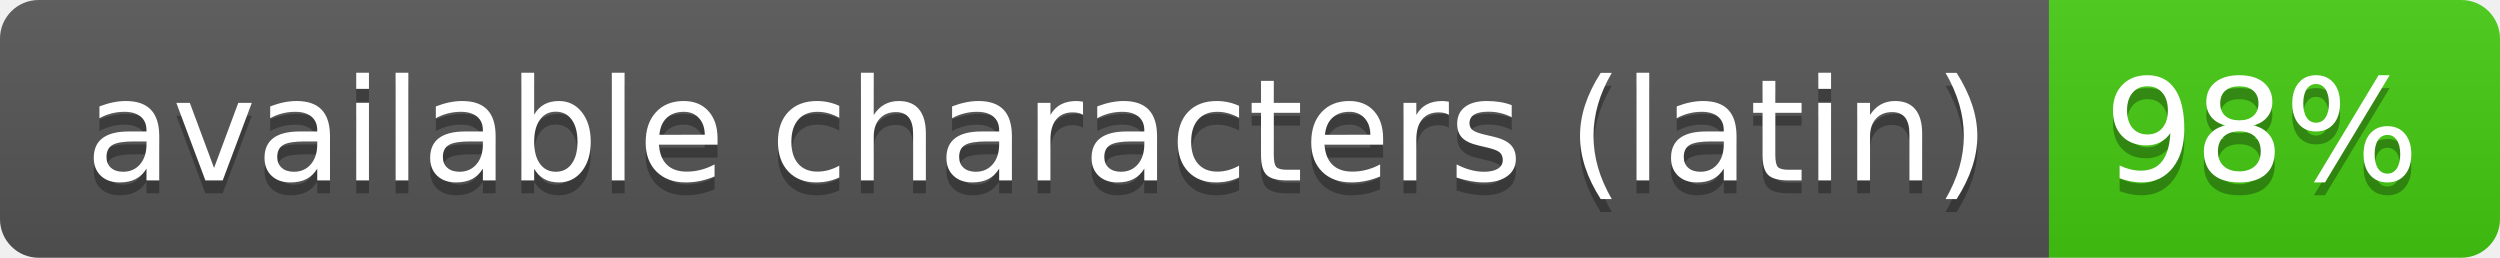
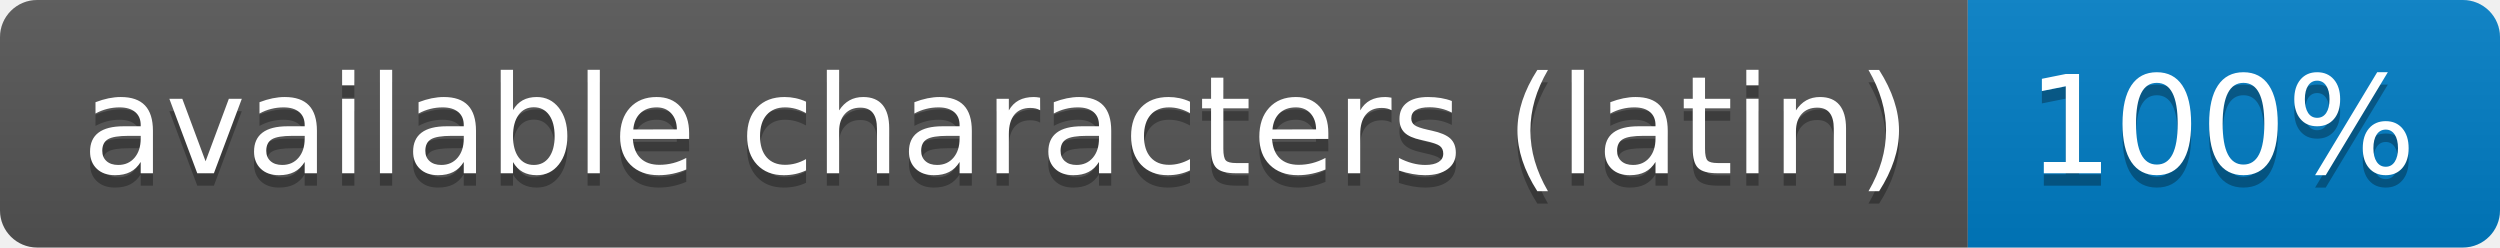
- <svg xmlns="http://www.w3.org/2000/svg" width="194" height="20" role="img" aria-label="available characters (latin): 98%">
+ <svg xmlns="http://www.w3.org/2000/svg" width="202" height="20" role="img" aria-label="available characters (latin): 100%">
  <linearGradient id="s" x2="0" y2="100%">
    <stop offset="0" stop-color="#bbb" stop-opacity=".1" />
    <stop offset="1" stop-opacity=".1" />
  </linearGradient>
  <clipPath id="r">
-     <rect width="194" height="20" rx="3" fill="#fff" />
+     <rect width="202" height="20" rx="3" fill="#fff" />
  </clipPath>
  <g clip-path="url(#r)">
    <rect width="159" height="20" fill="#555" />
-     <rect x="159" width="35" height="20" fill="#4c1" />
-     <rect width="194" height="20" fill="url(#s)" />
+     <rect x="159" width="43" height="20" fill="#007ec6" />
+     <rect width="202" height="20" fill="url(#s)" />
  </g>
  <g fill="#fff" text-anchor="middle" font-family="Verdana,Geneva,DejaVu Sans,sans-serif" text-rendering="geometricPrecision" font-size="110">
    <text aria-hidden="true" x="805" y="150" fill="#010101" fill-opacity=".3" transform="scale(.1)" textLength="1490">available characters (latin)</text>
    <text x="805" y="140" transform="scale(.1)" fill="#fff" textLength="1490">available characters (latin)</text>
-     <text aria-hidden="true" x="1755" y="150" fill="#010101" fill-opacity=".3" transform="scale(.1)" textLength="250">98%</text>
-     <text x="1755" y="140" transform="scale(.1)" fill="#fff" textLength="250">98%</text>
+     <text aria-hidden="true" x="1795" y="150" fill="#010101" fill-opacity=".3" transform="scale(.1)" textLength="330">100%</text>
+     <text x="1795" y="140" transform="scale(.1)" fill="#fff" textLength="330">100%</text>
  </g>
</svg>
